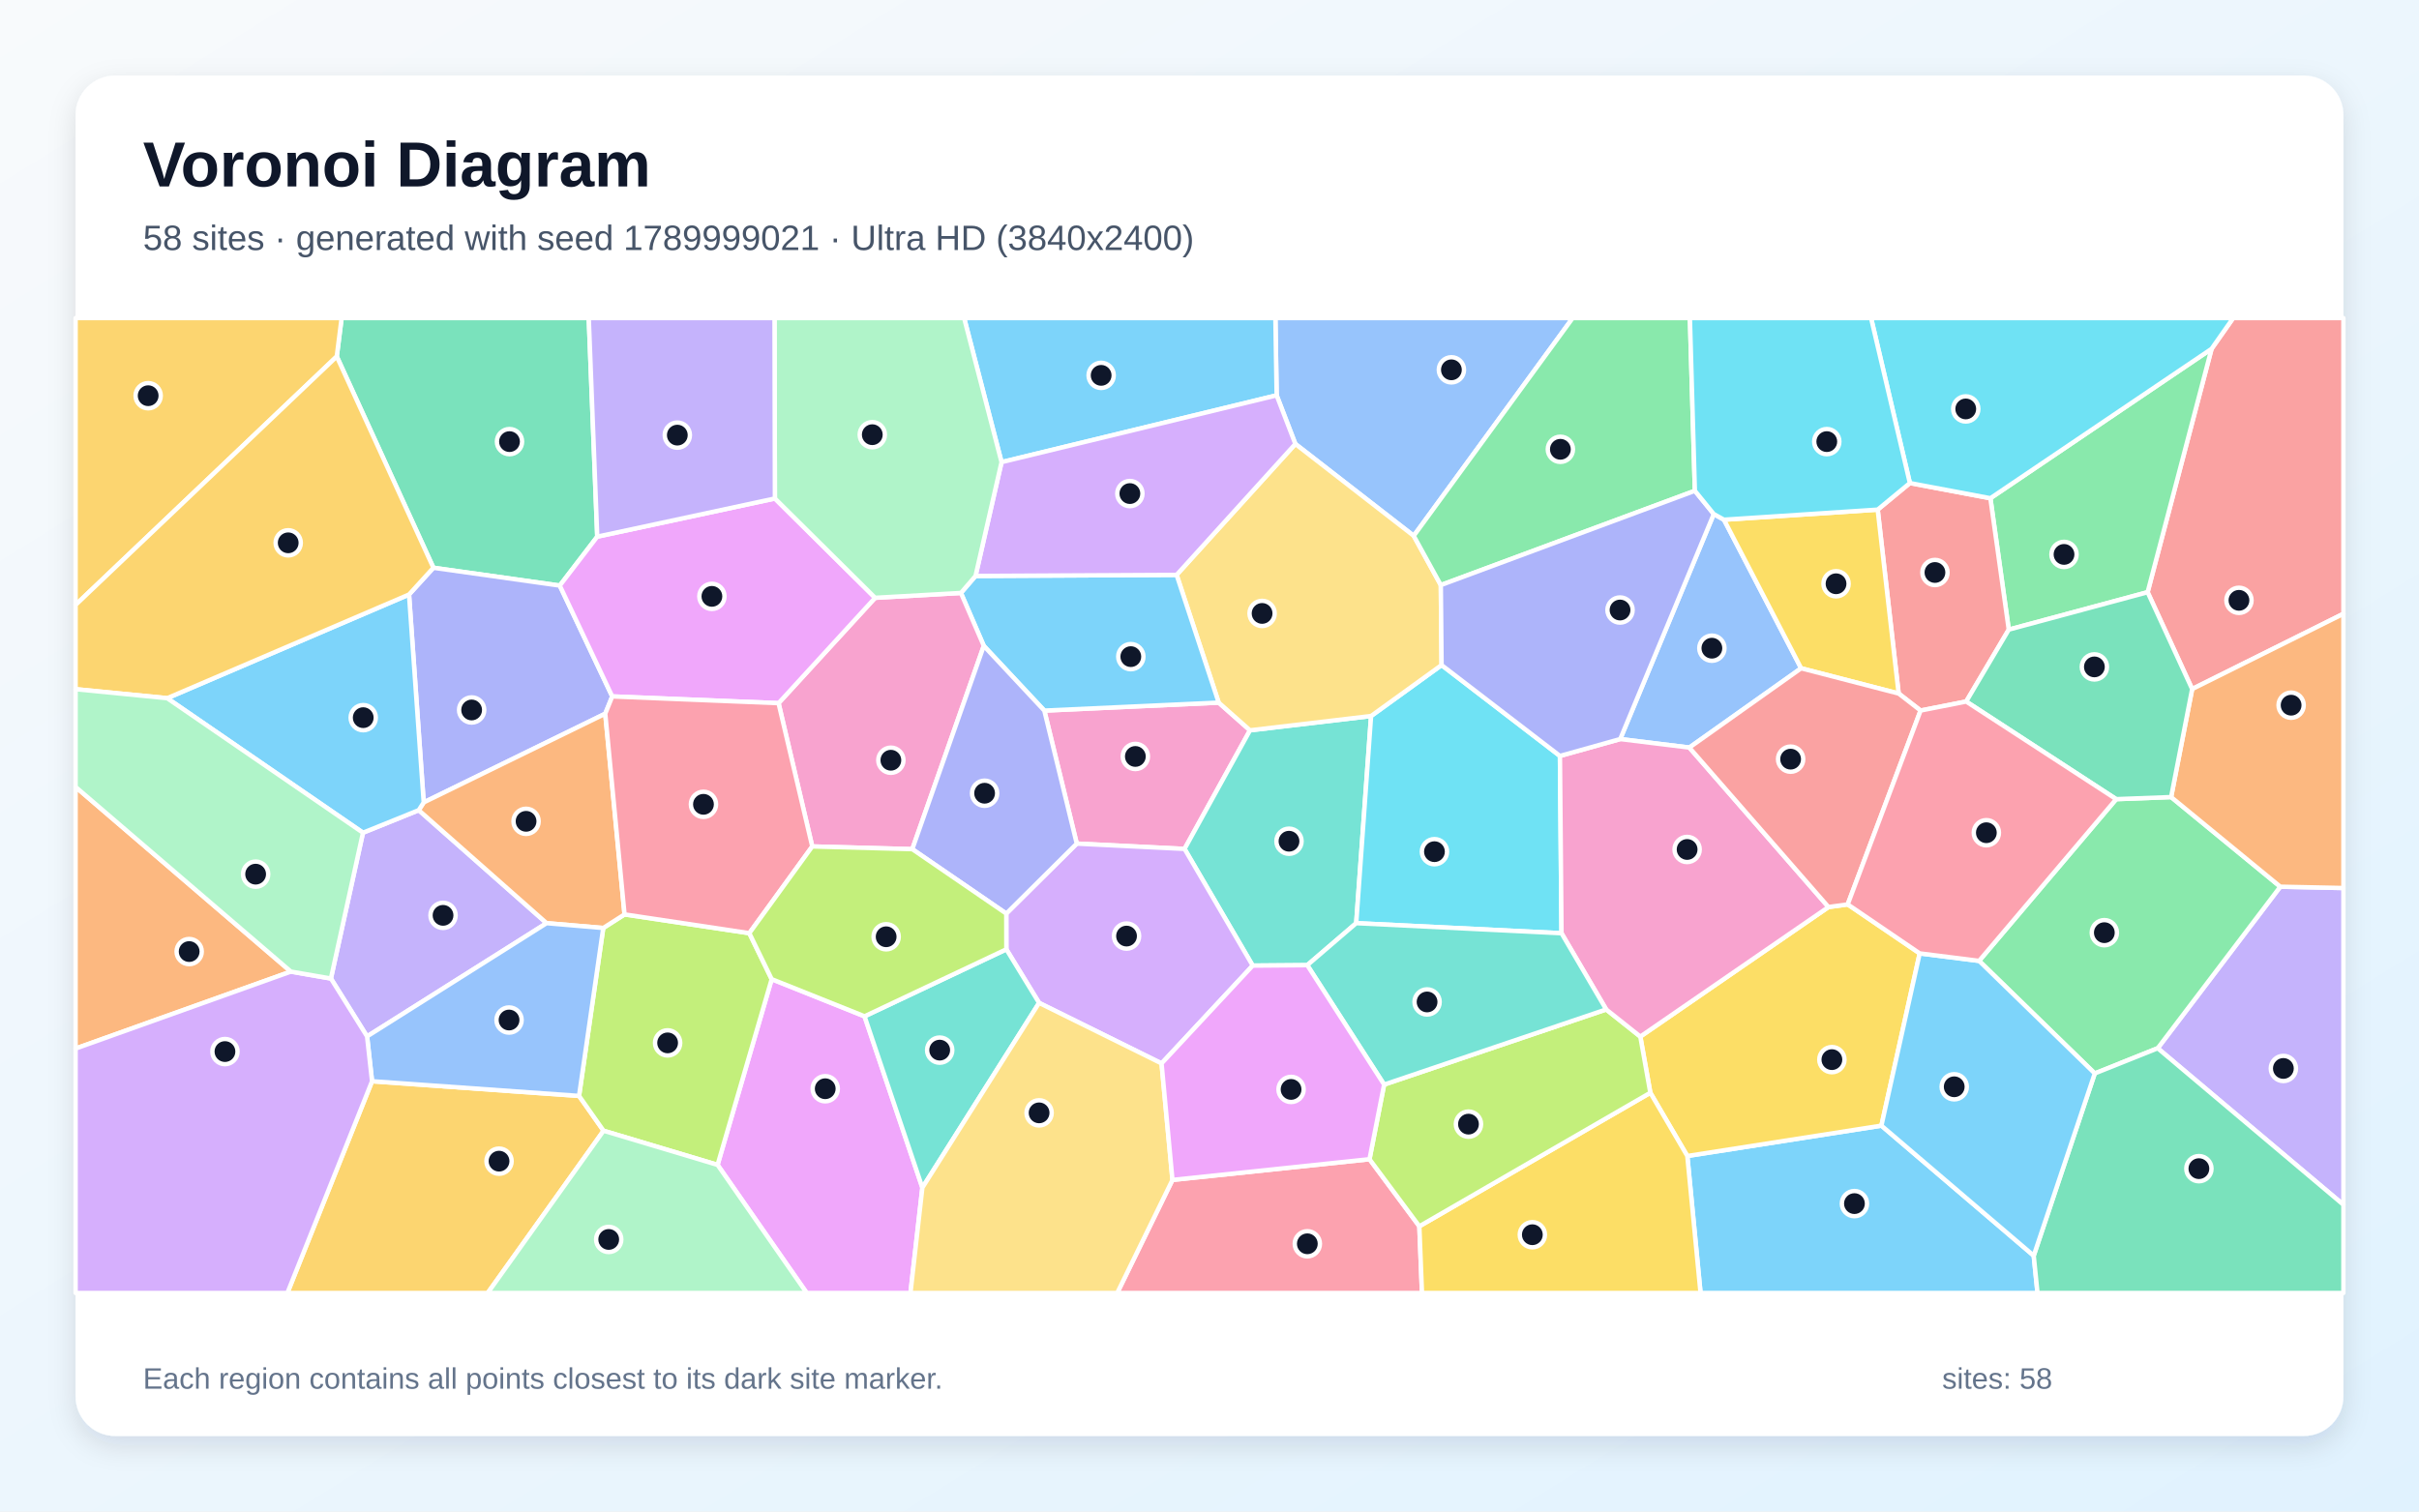
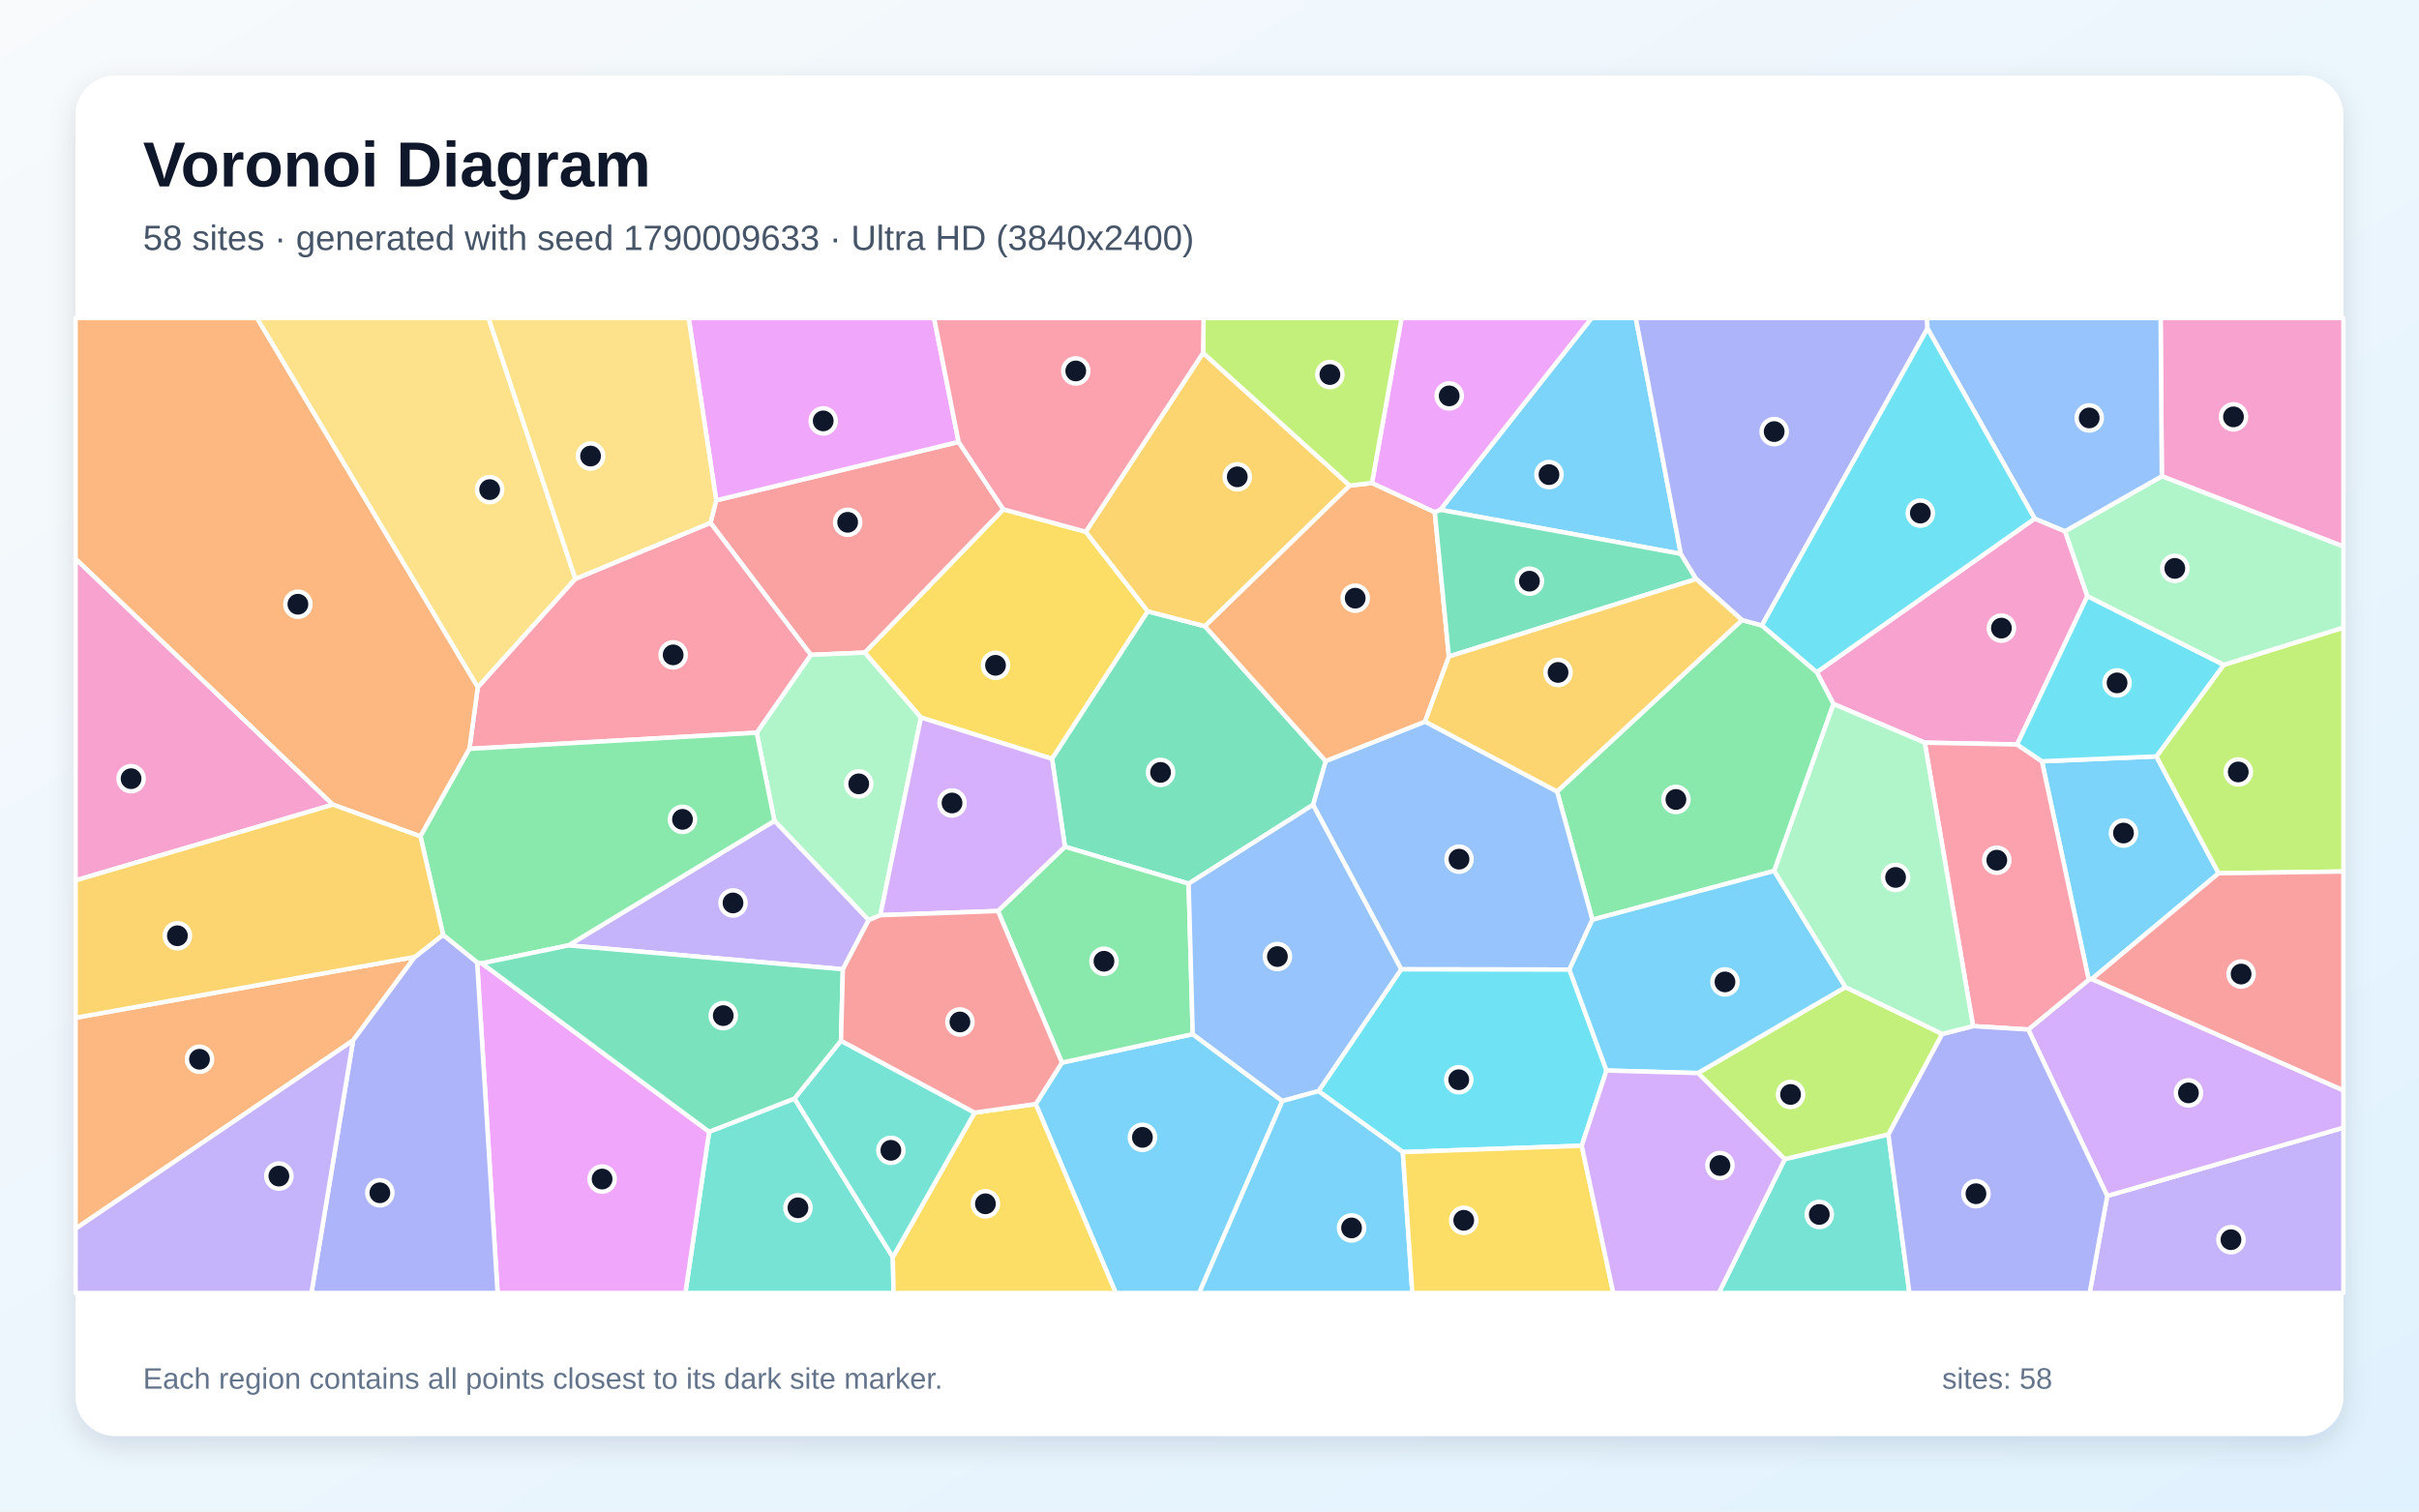
<svg xmlns="http://www.w3.org/2000/svg" width="3840" height="2400" viewBox="0 0 3840 2400" role="img" aria-labelledby="title description">
  <defs>
    <linearGradient id="background" x1="0" y1="0" x2="1" y2="1">
      <stop stop-color="#F8FAFC" />
      <stop offset="1" stop-color="#E0F2FE" />
    </linearGradient>
    <filter id="shadow" x="-5%" y="-5%" width="110%" height="110%">
      <feDropShadow dx="0" dy="15" stdDeviation="22" flood-color="#0F172A" flood-opacity=".12" />
    </filter>
  </defs>
  <rect width="3840" height="2400" fill="url(#background)" />
  <rect x="120" y="120" width="3600" height="2160" rx="63" fill="#FFFFFF" filter="url(#shadow)" />
  <g font-family="Arial, sans-serif">
    <text x="227" y="296" font-size="101" font-weight="700" fill="#0F172A">Voronoi Diagram</text>
-     <text x="227" y="397" font-size="56" fill="#475569">58 sites · generated with seed 1789999021 · Ultra HD (3840x2400)</text>
+     <text x="227" y="397" font-size="56" fill="#475569">58 sites · generated with seed 1790009633 · Ultra HD (3840x2400)</text>
  </g>
  <g stroke="#FFFFFF" stroke-width="7" stroke-linejoin="round">
-     <polygon points="2678.5,1835.5 2986.6,1787.3 3228.4,1993.8 3234.4,2053.0 2699.5,2053.0" fill="#38BDF8" fill-opacity="0.65" />
-     <polygon points="3425.2,1664.4 3619.8,1407.9 3720.0,1410.0 3720.0,1912.9" fill="#A78BFA" fill-opacity="0.65" />
-     <polygon points="1709.3,1339.5 1657.8,1128.3 1934.6,1115.6 1984.3,1159.6 1880.4,1347.9" fill="#F472B6" fill-opacity="0.65" />
-     <polygon points="461.7,1542.7 120.0,1664.9 120.0,1249.5" fill="#FB923C" fill-opacity="0.65" />
-     <polygon points="2619.8,1735.1 2603.9,1645.9 2902.6,1440.2 2933.1,1436.0 3047.4,1513.8 2986.6,1787.3 2678.5,1835.5" fill="#FACC15" fill-opacity="0.65" />
-     <polygon points="3359.3,1268.9 3446.5,1265.6 3619.8,1407.9 3425.2,1664.4 3325.3,1704.4 3141.7,1525.7" fill="#4ADE80" fill-opacity="0.65" />
-     <polygon points="2176.5,1136.9 2152.9,1465.8 2075.2,1532.5 1988.6,1533.2 1880.4,1347.9 1984.3,1159.6" fill="#2DD4BF" fill-opacity="0.65" />
-     <polygon points="2244.2,850.8 2056.3,704.9 2026.6,627.7 2024.6,505.0 2496.5,505.0" fill="#60A5FA" fill-opacity="0.65" />
-     <polygon points="1139.1,1849.6 1225.0,1554.7 1372.4,1613.7 1464.2,1885.8 1445.3,2053.0 1280.6,2053.0" fill="#E879F9" fill-opacity="0.65" />
-     <polygon points="948.1,852.1 888.6,929.8 688.0,901.5 534.6,566.0 542.3,505.0 934.6,505.0" fill="#34D399" fill-opacity="0.65" />
-     <polygon points="3479.9,1094.1 3409.2,940.3 3510.7,553.9 3545.0,505.0 3720.0,505.0 3720.0,974.6" fill="#F87171" fill-opacity="0.65" />
-     <polygon points="971.9,1105.8 960.8,1133.2 672.6,1274.1 649.3,944.0 688.0,901.5 888.6,929.8" fill="#818CF8" fill-opacity="0.65" />
-     <polygon points="590.6,1716.8 919.2,1740.1 958.1,1795.4 774.2,2053.0 456.2,2053.0" fill="#FBBF24" fill-opacity="0.65" />
-     <polygon points="958.1,1795.4 919.2,1740.1 957.6,1473.5 991.4,1451.9 1189.5,1481.7 1225.0,1554.7 1139.1,1849.6" fill="#A3E635" fill-opacity="0.65" />
-     <polygon points="1843.9,1688.5 1649.5,1592.4 1597.5,1507.3 1597.4,1450.6 1709.3,1339.5 1880.4,1347.9 1988.6,1533.2" fill="#C084FC" fill-opacity="0.65" />
-     <polygon points="1861.2,1873.5 2174.0,1840.6 2253.1,1947.1 2257.3,2053.0 1773.5,2053.0" fill="#FB7185" fill-opacity="0.65" />
-     <polygon points="2476.3,1200.3 2478.8,1481.8 2152.9,1465.8 2176.5,1136.9 2288.4,1056.0" fill="#22D3EE" fill-opacity="0.65" />
-     <polygon points="958.1,1795.4 1139.1,1849.6 1280.6,2053.0 774.2,2053.0" fill="#86EFAC" fill-opacity="0.65" />
-     <polygon points="2056.3,704.9 2244.2,850.8 2287.2,929.0 2288.4,1056.0 2176.5,1136.9 1984.3,1159.6 1934.6,1115.6 1867.8,912.8" fill="#FCD34D" fill-opacity="0.65" />
-     <polygon points="1561.7,1025.5 1525.4,941.5 1548.6,914.5 1867.8,912.8 1934.6,1115.6 1657.8,1128.3" fill="#38BDF8" fill-opacity="0.65" />
-     <polygon points="2026.6,627.7 1589.9,733.8 1530.5,505.0 2024.6,505.0" fill="#38BDF8" fill-opacity="0.65" />
-     <polygon points="576.2,1322.2 664.7,1286.4 867.7,1465.8 582.7,1645.6 525.3,1553.7" fill="#A78BFA" fill-opacity="0.65" />
-     <polygon points="1448.2,1348.3 1289.4,1344.0 1235.9,1116.5 1389.2,949.2 1525.4,941.5 1561.7,1025.5" fill="#F472B6" fill-opacity="0.65" />
-     <polygon points="991.4,1451.9 957.6,1473.5 867.7,1465.8 664.7,1286.4 672.6,1274.1 960.8,1133.2" fill="#FB923C" fill-opacity="0.65" />
-     <polygon points="2253.1,1947.1 2619.8,1735.1 2678.5,1835.5 2699.5,2053.0 2257.3,2053.0" fill="#FACC15" fill-opacity="0.65" />
-     <polygon points="3510.7,553.9 3409.2,940.3 3188.8,999.7 3159.6,791.1" fill="#4ADE80" fill-opacity="0.65" />
-     <polygon points="1464.2,1885.8 1372.4,1613.7 1597.5,1507.3 1649.5,1592.4" fill="#2DD4BF" fill-opacity="0.65" />
-     <polygon points="2720.5,816.2 2736.7,825.2 2859.2,1061.1 2681.7,1187.0 2572.0,1173.5" fill="#60A5FA" fill-opacity="0.65" />
-     <polygon points="1230.1,791.5 1389.2,949.2 1235.9,1116.5 971.9,1105.8 888.6,929.8 948.1,852.1" fill="#E879F9" fill-opacity="0.65" />
-     <polygon points="3228.4,1993.8 3325.3,1704.4 3425.2,1664.4 3720.0,1912.9 3720.0,2053.0 3234.4,2053.0" fill="#34D399" fill-opacity="0.65" />
-     <polygon points="3121.2,1113.9 3048.8,1128.2 3014.0,1101.2 2980.7,809.2 3031.8,767.0 3159.6,791.1 3188.8,999.7" fill="#F87171" fill-opacity="0.65" />
-     <polygon points="1597.4,1450.6 1448.2,1348.3 1561.7,1025.5 1657.8,1128.3 1709.3,1339.5" fill="#818CF8" fill-opacity="0.65" />
-     <polygon points="534.6,566.0 120.0,960.5 120.0,505.0 542.3,505.0" fill="#FBBF24" fill-opacity="0.65" />
-     <polygon points="2253.1,1947.1 2174.0,1840.6 2197.2,1722.1 2549.7,1602.8 2603.9,1645.9 2619.8,1735.1" fill="#A3E635" fill-opacity="0.65" />
-     <polygon points="1589.9,733.8 2026.6,627.7 2056.3,704.9 1867.8,912.8 1548.6,914.5" fill="#C084FC" fill-opacity="0.65" />
-     <polygon points="1235.9,1116.5 1289.4,1344.0 1189.5,1481.7 991.4,1451.9 960.8,1133.2 971.9,1105.8" fill="#FB7185" fill-opacity="0.65" />
-     <polygon points="3510.7,553.9 3159.6,791.1 3031.8,767.0 2970.2,505.0 3545.0,505.0" fill="#22D3EE" fill-opacity="0.65" />
-     <polygon points="1389.2,949.2 1230.1,791.5 1229.5,505.0 1530.5,505.0 1589.9,733.8 1548.6,914.5 1525.4,941.5" fill="#86EFAC" fill-opacity="0.65" />
-     <polygon points="1464.2,1885.8 1649.5,1592.4 1843.9,1688.5 1861.2,1873.5 1773.5,2053.0 1445.3,2053.0" fill="#FCD34D" fill-opacity="0.65" />
-     <polygon points="265.4,1108.6 649.3,944.0 672.6,1274.1 664.7,1286.4 576.2,1322.2" fill="#38BDF8" fill-opacity="0.65" />
-     <polygon points="3228.4,1993.8 2986.6,1787.3 3047.4,1513.8 3141.7,1525.7 3325.3,1704.4" fill="#38BDF8" fill-opacity="0.65" />
-     <polygon points="1230.1,791.5 948.1,852.1 934.6,505.0 1229.5,505.0" fill="#A78BFA" fill-opacity="0.65" />
-     <polygon points="2549.7,1602.8 2478.8,1481.8 2476.3,1200.3 2572.0,1173.5 2681.7,1187.0 2902.6,1440.2 2603.9,1645.9" fill="#F472B6" fill-opacity="0.65" />
-     <polygon points="3619.8,1407.9 3446.5,1265.6 3479.9,1094.1 3720.0,974.6 3720.0,1410.0" fill="#FB923C" fill-opacity="0.65" />
-     <polygon points="2980.7,809.2 3014.0,1101.2 2859.2,1061.1 2736.7,825.2" fill="#FACC15" fill-opacity="0.65" />
-     <polygon points="2690.5,779.3 2287.2,929.0 2244.2,850.8 2496.5,505.0 2682.6,505.0" fill="#4ADE80" fill-opacity="0.65" />
-     <polygon points="2549.7,1602.8 2197.2,1722.1 2075.2,1532.5 2152.9,1465.8 2478.8,1481.8" fill="#2DD4BF" fill-opacity="0.65" />
-     <polygon points="582.7,1645.6 867.7,1465.8 957.6,1473.5 919.2,1740.1 590.6,1716.8" fill="#60A5FA" fill-opacity="0.65" />
-     <polygon points="2197.2,1722.1 2174.0,1840.6 1861.2,1873.5 1843.9,1688.5 1988.6,1533.2 2075.2,1532.5" fill="#E879F9" fill-opacity="0.65" />
-     <polygon points="3121.2,1113.9 3188.8,999.7 3409.2,940.3 3479.9,1094.1 3446.5,1265.6 3359.3,1268.9" fill="#34D399" fill-opacity="0.65" />
-     <polygon points="2681.7,1187.0 2859.2,1061.1 3014.0,1101.2 3048.8,1128.2 2933.1,1436.0 2902.6,1440.2" fill="#F87171" fill-opacity="0.65" />
-     <polygon points="2690.5,779.3 2720.5,816.2 2572.0,1173.5 2476.3,1200.3 2288.4,1056.0 2287.2,929.0" fill="#818CF8" fill-opacity="0.65" />
-     <polygon points="534.6,566.0 688.0,901.5 649.3,944.0 265.4,1108.6 120.0,1094.3 120.0,960.5" fill="#FBBF24" fill-opacity="0.65" />
-     <polygon points="1289.4,1344.0 1448.2,1348.3 1597.4,1450.6 1597.5,1507.3 1372.4,1613.7 1225.0,1554.7 1189.5,1481.7" fill="#A3E635" fill-opacity="0.65" />
-     <polygon points="120.0,1664.9 461.7,1542.7 525.3,1553.7 582.7,1645.6 590.6,1716.8 456.2,2053.0 120.0,2053.0" fill="#C084FC" fill-opacity="0.65" />
-     <polygon points="3048.8,1128.2 3121.2,1113.9 3359.3,1268.9 3141.7,1525.7 3047.4,1513.8 2933.1,1436.0" fill="#FB7185" fill-opacity="0.65" />
-     <polygon points="3031.8,767.0 2980.7,809.2 2736.7,825.2 2720.5,816.2 2690.5,779.3 2682.6,505.0 2970.2,505.0" fill="#22D3EE" fill-opacity="0.65" />
-     <polygon points="265.4,1108.6 576.2,1322.2 525.3,1553.7 461.7,1542.7 120.0,1249.5 120.0,1094.3" fill="#86EFAC" fill-opacity="0.65" />
+     <polygon points="3320.6,1554.5 3315.7,1555.7 3241.4,1208.8 3423.1,1201.0 3521.9,1386.6" fill="#38BDF8" fill-opacity="0.65" />
+     <polygon points="3345.1,1898.9 3720.0,1790.5 3720.0,2053.0 3317.2,2053.0" fill="#A78BFA" fill-opacity="0.65" />
+     <polygon points="3229.9,823.4 3278.1,843.5 3313.6,946.5 3202.0,1182.1 3055.4,1179.2 2910.5,1117.8 2884.0,1067.3" fill="#F472B6" fill-opacity="0.65" />
+     <polygon points="120.0,1950.9 120.0,1616.0 658.6,1519.4 560.5,1652.0" fill="#FB923C" fill-opacity="0.65" />
+     <polygon points="1723.6,844.4 1822.1,970.7 1670.1,1204.9 1462.0,1139.3 1372.7,1036.2 1592.7,808.7" fill="#FACC15" fill-opacity="0.65" />
+     <polygon points="2816.5,1382.8 2527.8,1460.4 2471.7,1256.7 2765.2,984.5 2796.9,993.0 2884.0,1067.3 2910.5,1117.8" fill="#4ADE80" fill-opacity="0.65" />
+     <polygon points="1125.7,1797.0 1261.2,1744.3 1417.3,1996.1 1418.5,2053.0 1088.0,2053.0" fill="#2DD4BF" fill-opacity="0.65" />
+     <polygon points="2491.3,1539.5 2224.3,1539.1 2084.3,1277.9 2104.4,1208.4 2262.2,1145.7 2471.7,1256.7 2527.8,1460.4" fill="#60A5FA" fill-opacity="0.65" />
+     <polygon points="757.4,1528.0 764.9,1529.6 1125.7,1797.0 1088.0,2053.0 789.9,2053.0" fill="#E879F9" fill-opacity="0.65" />
+     <polygon points="1912.8,994.3 2104.4,1208.4 2084.3,1277.9 1886.9,1403.1 1690.5,1344.4 1670.1,1204.9 1822.1,970.7" fill="#34D399" fill-opacity="0.65" />
+     <polygon points="1127.8,830.1 1137.0,794.4 1521.7,701.7 1592.7,808.7 1372.7,1036.2 1287.1,1039.8" fill="#F87171" fill-opacity="0.65" />
+     <polygon points="560.5,1652.0 658.6,1519.4 703.4,1484.2 757.4,1528.0 789.9,2053.0 494.4,2053.0" fill="#818CF8" fill-opacity="0.65" />
+     <polygon points="1909.8,560.3 2142.6,771.0 1912.8,994.3 1822.1,970.7 1723.6,844.4" fill="#FBBF24" fill-opacity="0.65" />
+     <polygon points="3521.9,1386.6 3423.1,1201.0 3530.0,1055.6 3720.0,996.4 3720.0,1383.8" fill="#A3E635" fill-opacity="0.65" />
+     <polygon points="3219.7,1634.7 3315.7,1555.7 3320.6,1554.5 3720.0,1731.3 3720.0,1790.5 3345.1,1898.9" fill="#C084FC" fill-opacity="0.65" />
+     <polygon points="3219.7,1634.7 3132.1,1629.3 3055.4,1179.2 3202.0,1182.1 3241.4,1208.8 3315.7,1555.7" fill="#FB7185" fill-opacity="0.65" />
+     <polygon points="2510.9,1819.2 2226.9,1829.3 2093.0,1732.5 2224.3,1539.1 2491.3,1539.5 2550.2,1699.8" fill="#22D3EE" fill-opacity="0.65" />
+     <polygon points="1397.5,1453.1 1378.9,1461.0 1229.4,1303.3 1201.2,1163.4 1287.1,1039.8 1372.7,1036.2 1462.0,1139.3" fill="#86EFAC" fill-opacity="0.65" />
+     <polygon points="913.4,919.2 758.4,1091.4 407.8,505.0 775.6,505.0" fill="#FCD34D" fill-opacity="0.65" />
+     <polygon points="2668.2,879.4 2286.4,809.4 2526.6,505.0 2596.7,505.0" fill="#38BDF8" fill-opacity="0.65" />
+     <polygon points="1644.2,1753.0 1685.7,1687.3 1893.4,1642.0 2035.7,1748.2 1903.6,2053.0 1771.2,2053.0" fill="#38BDF8" fill-opacity="0.65" />
+     <polygon points="1338.0,1539.0 902.4,1501.1 1229.4,1303.3 1378.9,1461.0" fill="#A78BFA" fill-opacity="0.65" />
+     <polygon points="3431.7,756.2 3429.8,505.0 3720.0,505.0 3720.0,867.8" fill="#F472B6" fill-opacity="0.65" />
+     <polygon points="2177.9,766.9 2277.6,813.2 2300.0,1042.4 2262.2,1145.7 2104.4,1208.4 1912.8,994.3 2142.6,771.0" fill="#FB923C" fill-opacity="0.65" />
+     <polygon points="1417.3,1996.1 1547.2,1766.6 1644.2,1753.0 1771.2,2053.0 1418.5,2053.0" fill="#FACC15" fill-opacity="0.65" />
+     <polygon points="1893.4,1642.0 1685.7,1687.3 1584.2,1446.5 1690.5,1344.4 1886.9,1403.1" fill="#4ADE80" fill-opacity="0.65" />
+     <polygon points="1547.2,1766.6 1417.3,1996.1 1261.2,1744.3 1335.0,1652.5" fill="#2DD4BF" fill-opacity="0.65" />
+     <polygon points="2035.7,1748.2 1893.4,1642.0 1886.9,1403.1 2084.3,1277.9 2224.3,1539.1 2093.0,1732.5" fill="#60A5FA" fill-opacity="0.65" />
+     <polygon points="1521.7,701.7 1137.0,794.4 1093.2,505.0 1482.8,505.0" fill="#E879F9" fill-opacity="0.65" />
+     <polygon points="2692.7,919.4 2300.0,1042.4 2277.6,813.2 2286.4,809.4 2668.2,879.4" fill="#34D399" fill-opacity="0.65" />
+     <polygon points="3320.6,1554.5 3521.9,1386.6 3720.0,1383.8 3720.0,1731.3" fill="#F87171" fill-opacity="0.65" />
+     <polygon points="2796.9,993.0 2765.2,984.5 2692.7,919.4 2668.2,879.4 2596.7,505.0 3059.1,505.0 3059.8,521.6" fill="#818CF8" fill-opacity="0.65" />
+     <polygon points="2765.2,984.5 2471.7,1256.7 2262.2,1145.7 2300.0,1042.4 2692.7,919.4" fill="#FBBF24" fill-opacity="0.65" />
+     <polygon points="3083.2,1641.7 2997.7,1801.4 2833.2,1840.7 2695.4,1703.8 2929.5,1567.3" fill="#A3E635" fill-opacity="0.65" />
+     <polygon points="1690.5,1344.4 1584.2,1446.5 1397.5,1453.1 1462.0,1139.3 1670.1,1204.9" fill="#C084FC" fill-opacity="0.65" />
+     <polygon points="1201.2,1163.4 745.2,1189.0 758.4,1091.4 913.4,919.2 1127.8,830.1 1287.1,1039.8" fill="#FB7185" fill-opacity="0.65" />
+     <polygon points="3530.0,1055.6 3423.1,1201.0 3241.4,1208.8 3202.0,1182.1 3313.6,946.5" fill="#22D3EE" fill-opacity="0.65" />
+     <polygon points="3530.0,1055.6 3313.6,946.5 3278.1,843.5 3431.7,756.2 3720.0,867.8 3720.0,996.4" fill="#86EFAC" fill-opacity="0.65" />
+     <polygon points="1137.0,794.4 1127.8,830.1 913.4,919.2 775.6,505.0 1093.2,505.0" fill="#FCD34D" fill-opacity="0.65" />
+     <polygon points="2035.7,1748.2 2093.0,1732.5 2226.9,1829.3 2242.0,2053.0 1903.6,2053.0" fill="#38BDF8" fill-opacity="0.65" />
+     <polygon points="2929.5,1567.3 2695.4,1703.8 2550.2,1699.8 2491.3,1539.5 2527.8,1460.4 2816.5,1382.8" fill="#38BDF8" fill-opacity="0.65" />
+     <polygon points="120.0,1950.9 560.5,1652.0 494.4,2053.0 120.0,2053.0" fill="#A78BFA" fill-opacity="0.65" />
+     <polygon points="528.5,1277.6 120.0,1397.9 120.0,887.1" fill="#F472B6" fill-opacity="0.65" />
+     <polygon points="758.4,1091.4 745.2,1189.0 667.4,1328.0 528.5,1277.6 120.0,887.1 120.0,505.0 407.8,505.0" fill="#FB923C" fill-opacity="0.65" />
+     <polygon points="2226.9,1829.3 2510.9,1819.2 2561.0,2053.0 2242.0,2053.0" fill="#FACC15" fill-opacity="0.65" />
+     <polygon points="667.4,1328.0 745.2,1189.0 1201.2,1163.4 1229.4,1303.3 902.4,1501.1 764.9,1529.6 757.4,1528.0 703.4,1484.2" fill="#4ADE80" fill-opacity="0.65" />
+     <polygon points="2833.2,1840.7 2997.7,1801.4 3031.1,2053.0 2728.5,2053.0" fill="#2DD4BF" fill-opacity="0.65" />
+     <polygon points="3431.7,756.2 3278.1,843.5 3229.9,823.4 3059.8,521.6 3059.1,505.0 3429.8,505.0" fill="#60A5FA" fill-opacity="0.65" />
+     <polygon points="2286.4,809.4 2277.6,813.2 2177.9,766.9 2224.9,505.0 2526.6,505.0" fill="#E879F9" fill-opacity="0.65" />
+     <polygon points="902.4,1501.1 1338.0,1539.0 1335.0,1652.5 1261.2,1744.3 1125.7,1797.0 764.9,1529.6" fill="#34D399" fill-opacity="0.65" />
+     <polygon points="1584.2,1446.5 1685.7,1687.3 1644.2,1753.0 1547.2,1766.6 1335.0,1652.5 1338.0,1539.0 1378.9,1461.0 1397.5,1453.1" fill="#F87171" fill-opacity="0.65" />
+     <polygon points="2997.7,1801.4 3083.2,1641.7 3132.1,1629.3 3219.7,1634.7 3345.1,1898.9 3317.2,2053.0 3031.1,2053.0" fill="#818CF8" fill-opacity="0.65" />
+     <polygon points="528.5,1277.6 667.4,1328.0 703.4,1484.2 658.6,1519.4 120.0,1616.0 120.0,1397.9" fill="#FBBF24" fill-opacity="0.65" />
+     <polygon points="2177.9,766.9 2142.6,771.0 1909.8,560.3 1910.6,505.0 2224.9,505.0" fill="#A3E635" fill-opacity="0.65" />
+     <polygon points="2510.9,1819.2 2550.2,1699.8 2695.4,1703.8 2833.2,1840.7 2728.5,2053.0 2561.0,2053.0" fill="#C084FC" fill-opacity="0.65" />
+     <polygon points="1909.8,560.3 1723.6,844.4 1592.7,808.7 1521.7,701.7 1482.8,505.0 1910.6,505.0" fill="#FB7185" fill-opacity="0.65" />
+     <polygon points="2796.9,993.0 3059.8,521.6 3229.9,823.4 2884.0,1067.3" fill="#22D3EE" fill-opacity="0.65" />
+     <polygon points="3083.2,1641.7 2929.5,1567.3 2816.5,1382.8 2910.5,1117.8 3055.4,1179.2 3132.1,1629.3" fill="#86EFAC" fill-opacity="0.65" />
  </g>
  <g>
-     <circle cx="2943.8" cy="1911.1" r="20" fill="#0F172A" stroke="#FFFFFF" stroke-width="7" />
-     <circle cx="3624.7" cy="1696.5" r="20" fill="#0F172A" stroke="#FFFFFF" stroke-width="7" />
-     <circle cx="1802.3" cy="1201.1" r="20" fill="#0F172A" stroke="#FFFFFF" stroke-width="7" />
-     <circle cx="300.3" cy="1510.9" r="20" fill="#0F172A" stroke="#FFFFFF" stroke-width="7" />
-     <circle cx="2908.0" cy="1682.5" r="20" fill="#0F172A" stroke="#FFFFFF" stroke-width="7" />
-     <circle cx="3340.5" cy="1480.9" r="20" fill="#0F172A" stroke="#FFFFFF" stroke-width="7" />
-     <circle cx="2046.2" cy="1335.7" r="20" fill="#0F172A" stroke="#FFFFFF" stroke-width="7" />
-     <circle cx="2304.0" cy="587.2" r="20" fill="#0F172A" stroke="#FFFFFF" stroke-width="7" />
-     <circle cx="1310.0" cy="1728.7" r="20" fill="#0F172A" stroke="#FFFFFF" stroke-width="7" />
-     <circle cx="808.8" cy="701.2" r="20" fill="#0F172A" stroke="#FFFFFF" stroke-width="7" />
-     <circle cx="3554.2" cy="953.2" r="20" fill="#0F172A" stroke="#FFFFFF" stroke-width="7" />
-     <circle cx="748.7" cy="1127.3" r="20" fill="#0F172A" stroke="#FFFFFF" stroke-width="7" />
-     <circle cx="792.2" cy="1843.7" r="20" fill="#0F172A" stroke="#FFFFFF" stroke-width="7" />
-     <circle cx="1059.8" cy="1655.9" r="20" fill="#0F172A" stroke="#FFFFFF" stroke-width="7" />
-     <circle cx="1788.3" cy="1486.3" r="20" fill="#0F172A" stroke="#FFFFFF" stroke-width="7" />
-     <circle cx="2075.3" cy="1974.9" r="20" fill="#0F172A" stroke="#FFFFFF" stroke-width="7" />
-     <circle cx="2277.1" cy="1352.3" r="20" fill="#0F172A" stroke="#FFFFFF" stroke-width="7" />
-     <circle cx="966.3" cy="1968.0" r="20" fill="#0F172A" stroke="#FFFFFF" stroke-width="7" />
-     <circle cx="2003.5" cy="974.0" r="20" fill="#0F172A" stroke="#FFFFFF" stroke-width="7" />
-     <circle cx="1795.1" cy="1042.6" r="20" fill="#0F172A" stroke="#FFFFFF" stroke-width="7" />
-     <circle cx="1748.0" cy="596.0" r="20" fill="#0F172A" stroke="#FFFFFF" stroke-width="7" />
-     <circle cx="703.3" cy="1453.4" r="20" fill="#0F172A" stroke="#FFFFFF" stroke-width="7" />
-     <circle cx="1414.2" cy="1207.1" r="20" fill="#0F172A" stroke="#FFFFFF" stroke-width="7" />
-     <circle cx="835.1" cy="1304.1" r="20" fill="#0F172A" stroke="#FFFFFF" stroke-width="7" />
-     <circle cx="2432.5" cy="1960.5" r="20" fill="#0F172A" stroke="#FFFFFF" stroke-width="7" />
-     <circle cx="3276.5" cy="880.3" r="20" fill="#0F172A" stroke="#FFFFFF" stroke-width="7" />
-     <circle cx="1491.7" cy="1667.4" r="20" fill="#0F172A" stroke="#FFFFFF" stroke-width="7" />
-     <circle cx="2717.5" cy="1029.2" r="20" fill="#0F172A" stroke="#FFFFFF" stroke-width="7" />
-     <circle cx="1130.1" cy="946.9" r="20" fill="#0F172A" stroke="#FFFFFF" stroke-width="7" />
-     <circle cx="3490.6" cy="1855.6" r="20" fill="#0F172A" stroke="#FFFFFF" stroke-width="7" />
-     <circle cx="3071.6" cy="909.0" r="20" fill="#0F172A" stroke="#FFFFFF" stroke-width="7" />
-     <circle cx="1563.0" cy="1259.5" r="20" fill="#0F172A" stroke="#FFFFFF" stroke-width="7" />
-     <circle cx="235.2" cy="628.3" r="20" fill="#0F172A" stroke="#FFFFFF" stroke-width="7" />
-     <circle cx="2331.1" cy="1784.9" r="20" fill="#0F172A" stroke="#FFFFFF" stroke-width="7" />
-     <circle cx="1793.6" cy="783.7" r="20" fill="#0F172A" stroke="#FFFFFF" stroke-width="7" />
-     <circle cx="1116.7" cy="1277.1" r="20" fill="#0F172A" stroke="#FFFFFF" stroke-width="7" />
-     <circle cx="3120.5" cy="649.3" r="20" fill="#0F172A" stroke="#FFFFFF" stroke-width="7" />
-     <circle cx="1384.7" cy="690.2" r="20" fill="#0F172A" stroke="#FFFFFF" stroke-width="7" />
-     <circle cx="1649.5" cy="1767.0" r="20" fill="#0F172A" stroke="#FFFFFF" stroke-width="7" />
-     <circle cx="576.6" cy="1139.5" r="20" fill="#0F172A" stroke="#FFFFFF" stroke-width="7" />
-     <circle cx="3102.2" cy="1725.6" r="20" fill="#0F172A" stroke="#FFFFFF" stroke-width="7" />
-     <circle cx="1075.2" cy="690.9" r="20" fill="#0F172A" stroke="#FFFFFF" stroke-width="7" />
-     <circle cx="2678.2" cy="1348.8" r="20" fill="#0F172A" stroke="#FFFFFF" stroke-width="7" />
-     <circle cx="3637.0" cy="1119.7" r="20" fill="#0F172A" stroke="#FFFFFF" stroke-width="7" />
-     <circle cx="2914.6" cy="926.9" r="20" fill="#0F172A" stroke="#FFFFFF" stroke-width="7" />
-     <circle cx="2477.0" cy="713.4" r="20" fill="#0F172A" stroke="#FFFFFF" stroke-width="7" />
-     <circle cx="2265.4" cy="1590.9" r="20" fill="#0F172A" stroke="#FFFFFF" stroke-width="7" />
-     <circle cx="808.1" cy="1619.6" r="20" fill="#0F172A" stroke="#FFFFFF" stroke-width="7" />
-     <circle cx="2049.5" cy="1729.8" r="20" fill="#0F172A" stroke="#FFFFFF" stroke-width="7" />
-     <circle cx="3324.7" cy="1058.9" r="20" fill="#0F172A" stroke="#FFFFFF" stroke-width="7" />
-     <circle cx="2842.5" cy="1205.4" r="20" fill="#0F172A" stroke="#FFFFFF" stroke-width="7" />
-     <circle cx="2571.7" cy="968.6" r="20" fill="#0F172A" stroke="#FFFFFF" stroke-width="7" />
-     <circle cx="457.5" cy="861.9" r="20" fill="#0F172A" stroke="#FFFFFF" stroke-width="7" />
-     <circle cx="1406.7" cy="1487.4" r="20" fill="#0F172A" stroke="#FFFFFF" stroke-width="7" />
-     <circle cx="357.1" cy="1669.7" r="20" fill="#0F172A" stroke="#FFFFFF" stroke-width="7" />
-     <circle cx="3153.2" cy="1322.2" r="20" fill="#0F172A" stroke="#FFFFFF" stroke-width="7" />
-     <circle cx="2899.9" cy="701.2" r="20" fill="#0F172A" stroke="#FFFFFF" stroke-width="7" />
-     <circle cx="405.8" cy="1388.0" r="20" fill="#0F172A" stroke="#FFFFFF" stroke-width="7" />
+     <circle cx="3370.9" cy="1322.7" r="20" fill="#0F172A" stroke="#FFFFFF" stroke-width="7" />
+     <circle cx="3541.5" cy="1968.4" r="20" fill="#0F172A" stroke="#FFFFFF" stroke-width="7" />
+     <circle cx="3177.1" cy="997.3" r="20" fill="#0F172A" stroke="#FFFFFF" stroke-width="7" />
+     <circle cx="316.7" cy="1681.9" r="20" fill="#0F172A" stroke="#FFFFFF" stroke-width="7" />
+     <circle cx="1580.3" cy="1056.4" r="20" fill="#0F172A" stroke="#FFFFFF" stroke-width="7" />
+     <circle cx="2660.4" cy="1269.4" r="20" fill="#0F172A" stroke="#FFFFFF" stroke-width="7" />
+     <circle cx="1266.7" cy="1917.8" r="20" fill="#0F172A" stroke="#FFFFFF" stroke-width="7" />
+     <circle cx="2316.1" cy="1364.2" r="20" fill="#0F172A" stroke="#FFFFFF" stroke-width="7" />
+     <circle cx="955.8" cy="1872.1" r="20" fill="#0F172A" stroke="#FFFFFF" stroke-width="7" />
+     <circle cx="1842.3" cy="1226.4" r="20" fill="#0F172A" stroke="#FFFFFF" stroke-width="7" />
+     <circle cx="1345.6" cy="829.3" r="20" fill="#0F172A" stroke="#FFFFFF" stroke-width="7" />
+     <circle cx="603.0" cy="1893.9" r="20" fill="#0F172A" stroke="#FFFFFF" stroke-width="7" />
+     <circle cx="1964.1" cy="757.1" r="20" fill="#0F172A" stroke="#FFFFFF" stroke-width="7" />
+     <circle cx="3553.1" cy="1225.7" r="20" fill="#0F172A" stroke="#FFFFFF" stroke-width="7" />
+     <circle cx="3474.0" cy="1735.3" r="20" fill="#0F172A" stroke="#FFFFFF" stroke-width="7" />
+     <circle cx="3169.8" cy="1365.8" r="20" fill="#0F172A" stroke="#FFFFFF" stroke-width="7" />
+     <circle cx="2315.7" cy="1714.4" r="20" fill="#0F172A" stroke="#FFFFFF" stroke-width="7" />
+     <circle cx="1363.2" cy="1244.6" r="20" fill="#0F172A" stroke="#FFFFFF" stroke-width="7" />
+     <circle cx="777.3" cy="777.4" r="20" fill="#0F172A" stroke="#FFFFFF" stroke-width="7" />
+     <circle cx="2458.9" cy="753.6" r="20" fill="#0F172A" stroke="#FFFFFF" stroke-width="7" />
+     <circle cx="1813.5" cy="1805.9" r="20" fill="#0F172A" stroke="#FFFFFF" stroke-width="7" />
+     <circle cx="1163.6" cy="1433.7" r="20" fill="#0F172A" stroke="#FFFFFF" stroke-width="7" />
+     <circle cx="3545.5" cy="661.9" r="20" fill="#0F172A" stroke="#FFFFFF" stroke-width="7" />
+     <circle cx="2151.3" cy="949.8" r="20" fill="#0F172A" stroke="#FFFFFF" stroke-width="7" />
+     <circle cx="1564.3" cy="1911.4" r="20" fill="#0F172A" stroke="#FFFFFF" stroke-width="7" />
+     <circle cx="1752.5" cy="1526.3" r="20" fill="#0F172A" stroke="#FFFFFF" stroke-width="7" />
+     <circle cx="1414.2" cy="1826.5" r="20" fill="#0F172A" stroke="#FFFFFF" stroke-width="7" />
+     <circle cx="2027.8" cy="1518.8" r="20" fill="#0F172A" stroke="#FFFFFF" stroke-width="7" />
+     <circle cx="1306.8" cy="668.3" r="20" fill="#0F172A" stroke="#FFFFFF" stroke-width="7" />
+     <circle cx="2427.9" cy="922.8" r="20" fill="#0F172A" stroke="#FFFFFF" stroke-width="7" />
+     <circle cx="3557.6" cy="1546.6" r="20" fill="#0F172A" stroke="#FFFFFF" stroke-width="7" />
+     <circle cx="2816.4" cy="685.3" r="20" fill="#0F172A" stroke="#FFFFFF" stroke-width="7" />
+     <circle cx="2473.3" cy="1067.7" r="20" fill="#0F172A" stroke="#FFFFFF" stroke-width="7" />
+     <circle cx="2842.4" cy="1737.8" r="20" fill="#0F172A" stroke="#FFFFFF" stroke-width="7" />
+     <circle cx="1511.3" cy="1275.0" r="20" fill="#0F172A" stroke="#FFFFFF" stroke-width="7" />
+     <circle cx="1068.6" cy="1039.8" r="20" fill="#0F172A" stroke="#FFFFFF" stroke-width="7" />
+     <circle cx="3360.7" cy="1084.3" r="20" fill="#0F172A" stroke="#FFFFFF" stroke-width="7" />
+     <circle cx="3452.4" cy="902.5" r="20" fill="#0F172A" stroke="#FFFFFF" stroke-width="7" />
+     <circle cx="937.5" cy="724.1" r="20" fill="#0F172A" stroke="#FFFFFF" stroke-width="7" />
+     <circle cx="2145.5" cy="1949.7" r="20" fill="#0F172A" stroke="#FFFFFF" stroke-width="7" />
+     <circle cx="2738.3" cy="1559.1" r="20" fill="#0F172A" stroke="#FFFFFF" stroke-width="7" />
+     <circle cx="442.7" cy="1867.4" r="20" fill="#0F172A" stroke="#FFFFFF" stroke-width="7" />
+     <circle cx="208.1" cy="1236.4" r="20" fill="#0F172A" stroke="#FFFFFF" stroke-width="7" />
+     <circle cx="472.9" cy="959.4" r="20" fill="#0F172A" stroke="#FFFFFF" stroke-width="7" />
+     <circle cx="2323.6" cy="1937.6" r="20" fill="#0F172A" stroke="#FFFFFF" stroke-width="7" />
+     <circle cx="1083.4" cy="1301.0" r="20" fill="#0F172A" stroke="#FFFFFF" stroke-width="7" />
+     <circle cx="2888.0" cy="1928.3" r="20" fill="#0F172A" stroke="#FFFFFF" stroke-width="7" />
+     <circle cx="3316.5" cy="663.6" r="20" fill="#0F172A" stroke="#FFFFFF" stroke-width="7" />
+     <circle cx="2300.5" cy="628.6" r="20" fill="#0F172A" stroke="#FFFFFF" stroke-width="7" />
+     <circle cx="1148.1" cy="1612.6" r="20" fill="#0F172A" stroke="#FFFFFF" stroke-width="7" />
+     <circle cx="1523.8" cy="1622.7" r="20" fill="#0F172A" stroke="#FFFFFF" stroke-width="7" />
+     <circle cx="3136.7" cy="1895.4" r="20" fill="#0F172A" stroke="#FFFFFF" stroke-width="7" />
+     <circle cx="281.6" cy="1485.8" r="20" fill="#0F172A" stroke="#FFFFFF" stroke-width="7" />
+     <circle cx="2111.1" cy="594.7" r="20" fill="#0F172A" stroke="#FFFFFF" stroke-width="7" />
+     <circle cx="2730.3" cy="1850.6" r="20" fill="#0F172A" stroke="#FFFFFF" stroke-width="7" />
+     <circle cx="1707.7" cy="589.0" r="20" fill="#0F172A" stroke="#FFFFFF" stroke-width="7" />
+     <circle cx="3048.4" cy="814.7" r="20" fill="#0F172A" stroke="#FFFFFF" stroke-width="7" />
+     <circle cx="3009.1" cy="1393.2" r="20" fill="#0F172A" stroke="#FFFFFF" stroke-width="7" />
  </g>
  <g font-family="Arial, sans-serif" font-size="47" fill="#64748B">
    <text x="227" y="2205">Each region contains all points closest to its dark site marker.</text>
    <text x="3083" y="2205">sites: 58</text>
  </g>
</svg>
